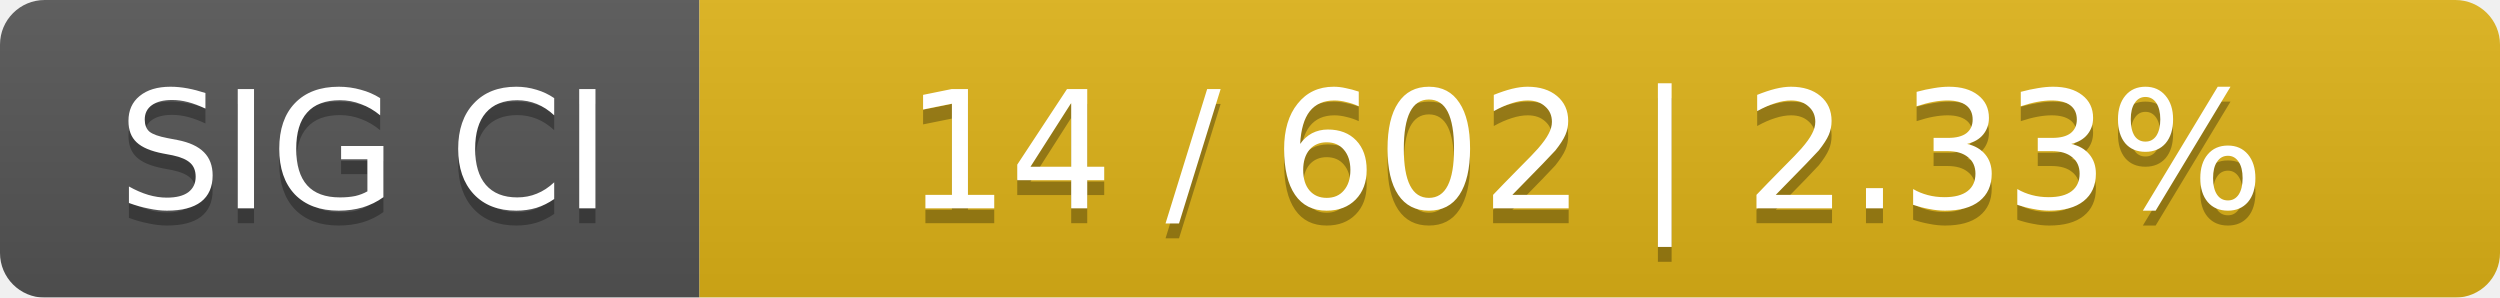
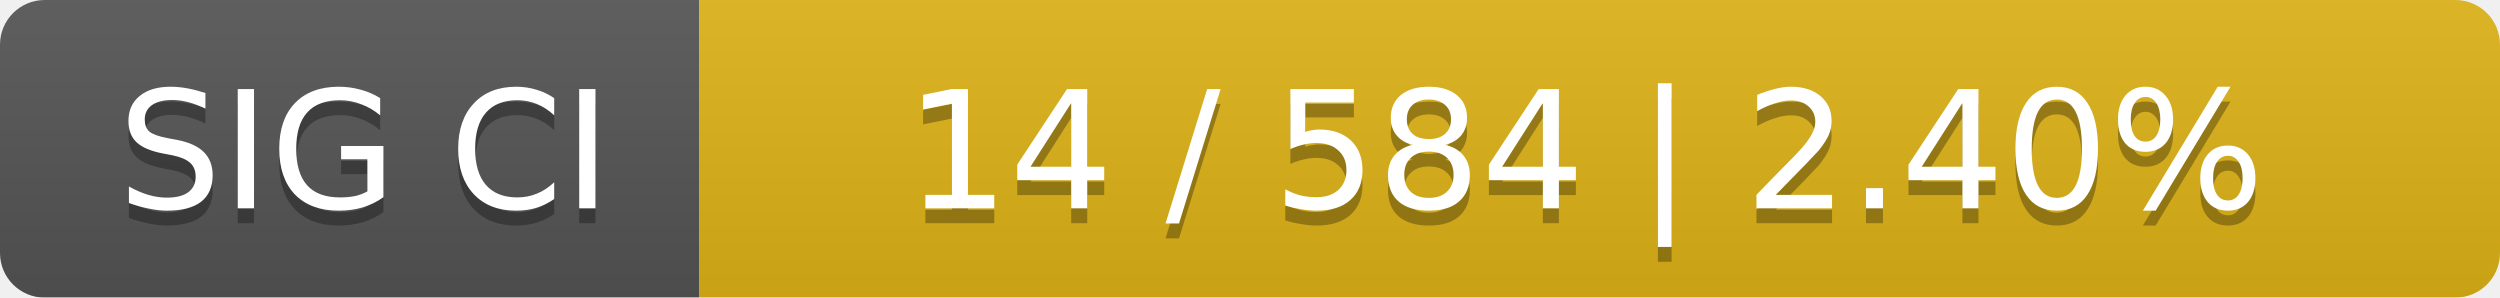
<svg xmlns="http://www.w3.org/2000/svg" width="168" height="20">
  <linearGradient id="smooth" x2="0" y2="100%">
    <stop offset="0" stop-color="#bbb" stop-opacity=".1" />
    <stop offset="1" stop-opacity=".1" />
  </linearGradient>
  <mask id="round">
    <rect width="168" height="20" rx="3" fill="#fff" />
  </mask>
  <g mask="url(#round)">
    <rect width="47" height="20" fill="#555" />
    <rect x="47" width="121" height="20" fill="#dfb317" />
    <rect width="168" height="20" fill="url(#smooth)" />
  </g>
  <g fill="#fff" text-anchor="middle" font-family="DejaVu Sans,Verdana,Geneva,sans-serif" font-size="11">
    <text x="24.5" y="15" fill="#010101" fill-opacity=".3">SIG CI</text>
    <text x="24.5" y="14">SIG CI</text>
-     <text x="106.5" y="15" fill="#010101" fill-opacity=".3">14 / 602    |    2.33%</text>
-     <text x="106.5" y="14">14 / 602    |    2.33%</text>
+     <text x="106.5" y="15" fill="#010101" fill-opacity=".3">14 / 584    |    2.40%</text>
+     <text x="106.5" y="14">14 / 584    |    2.40%</text>
  </g>
</svg>
